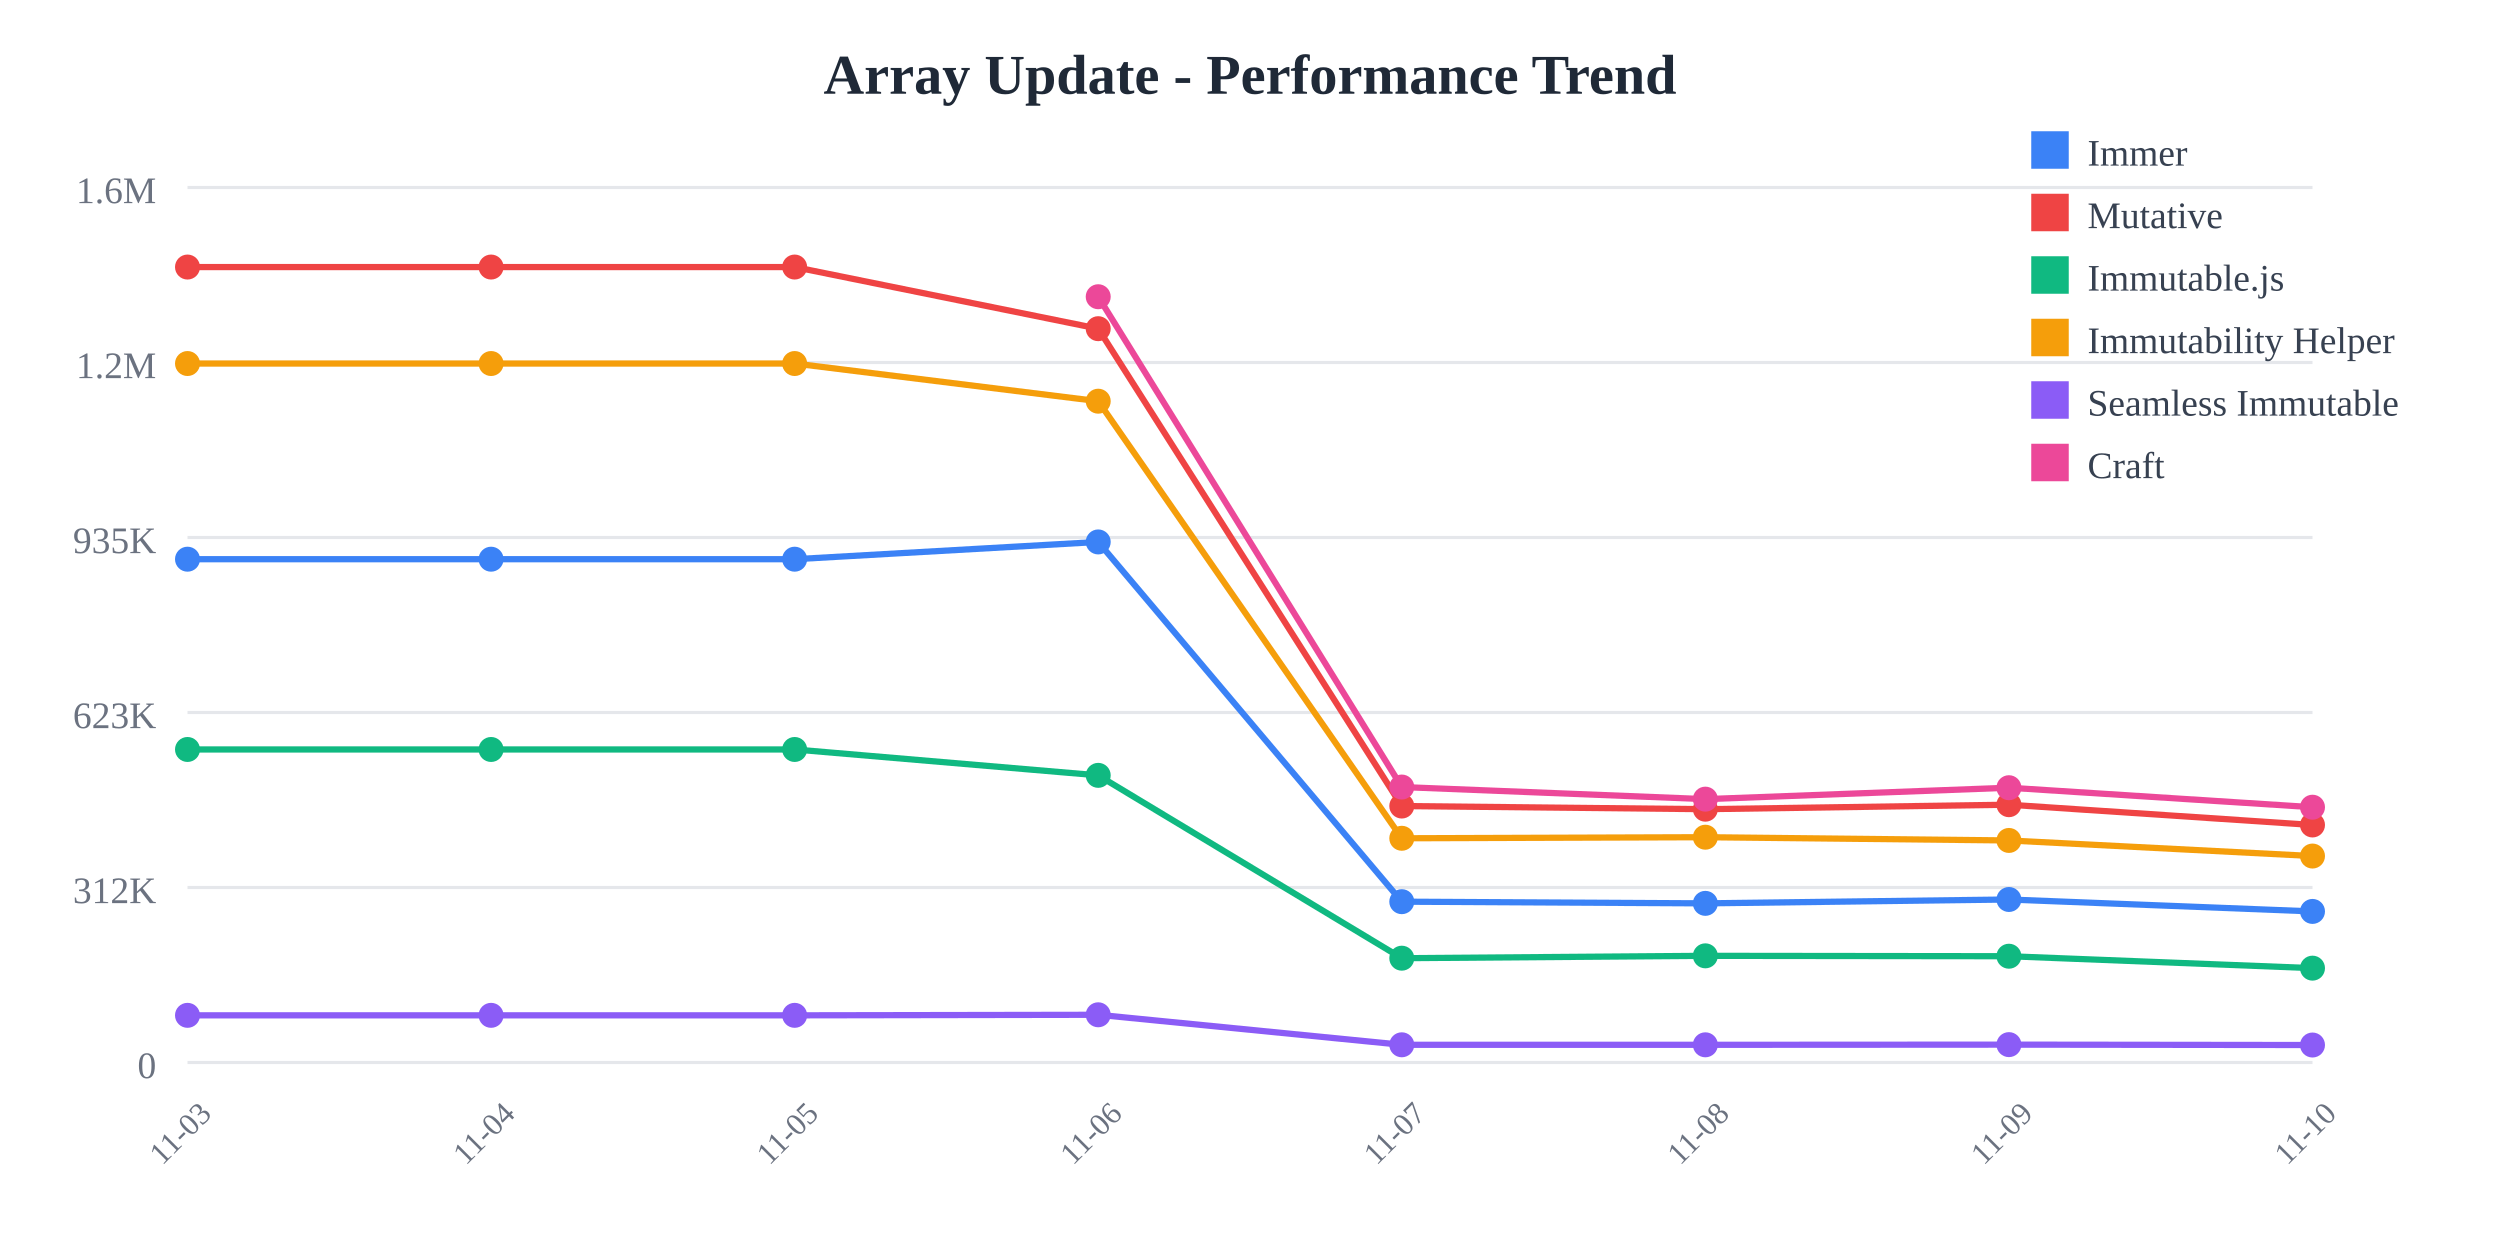
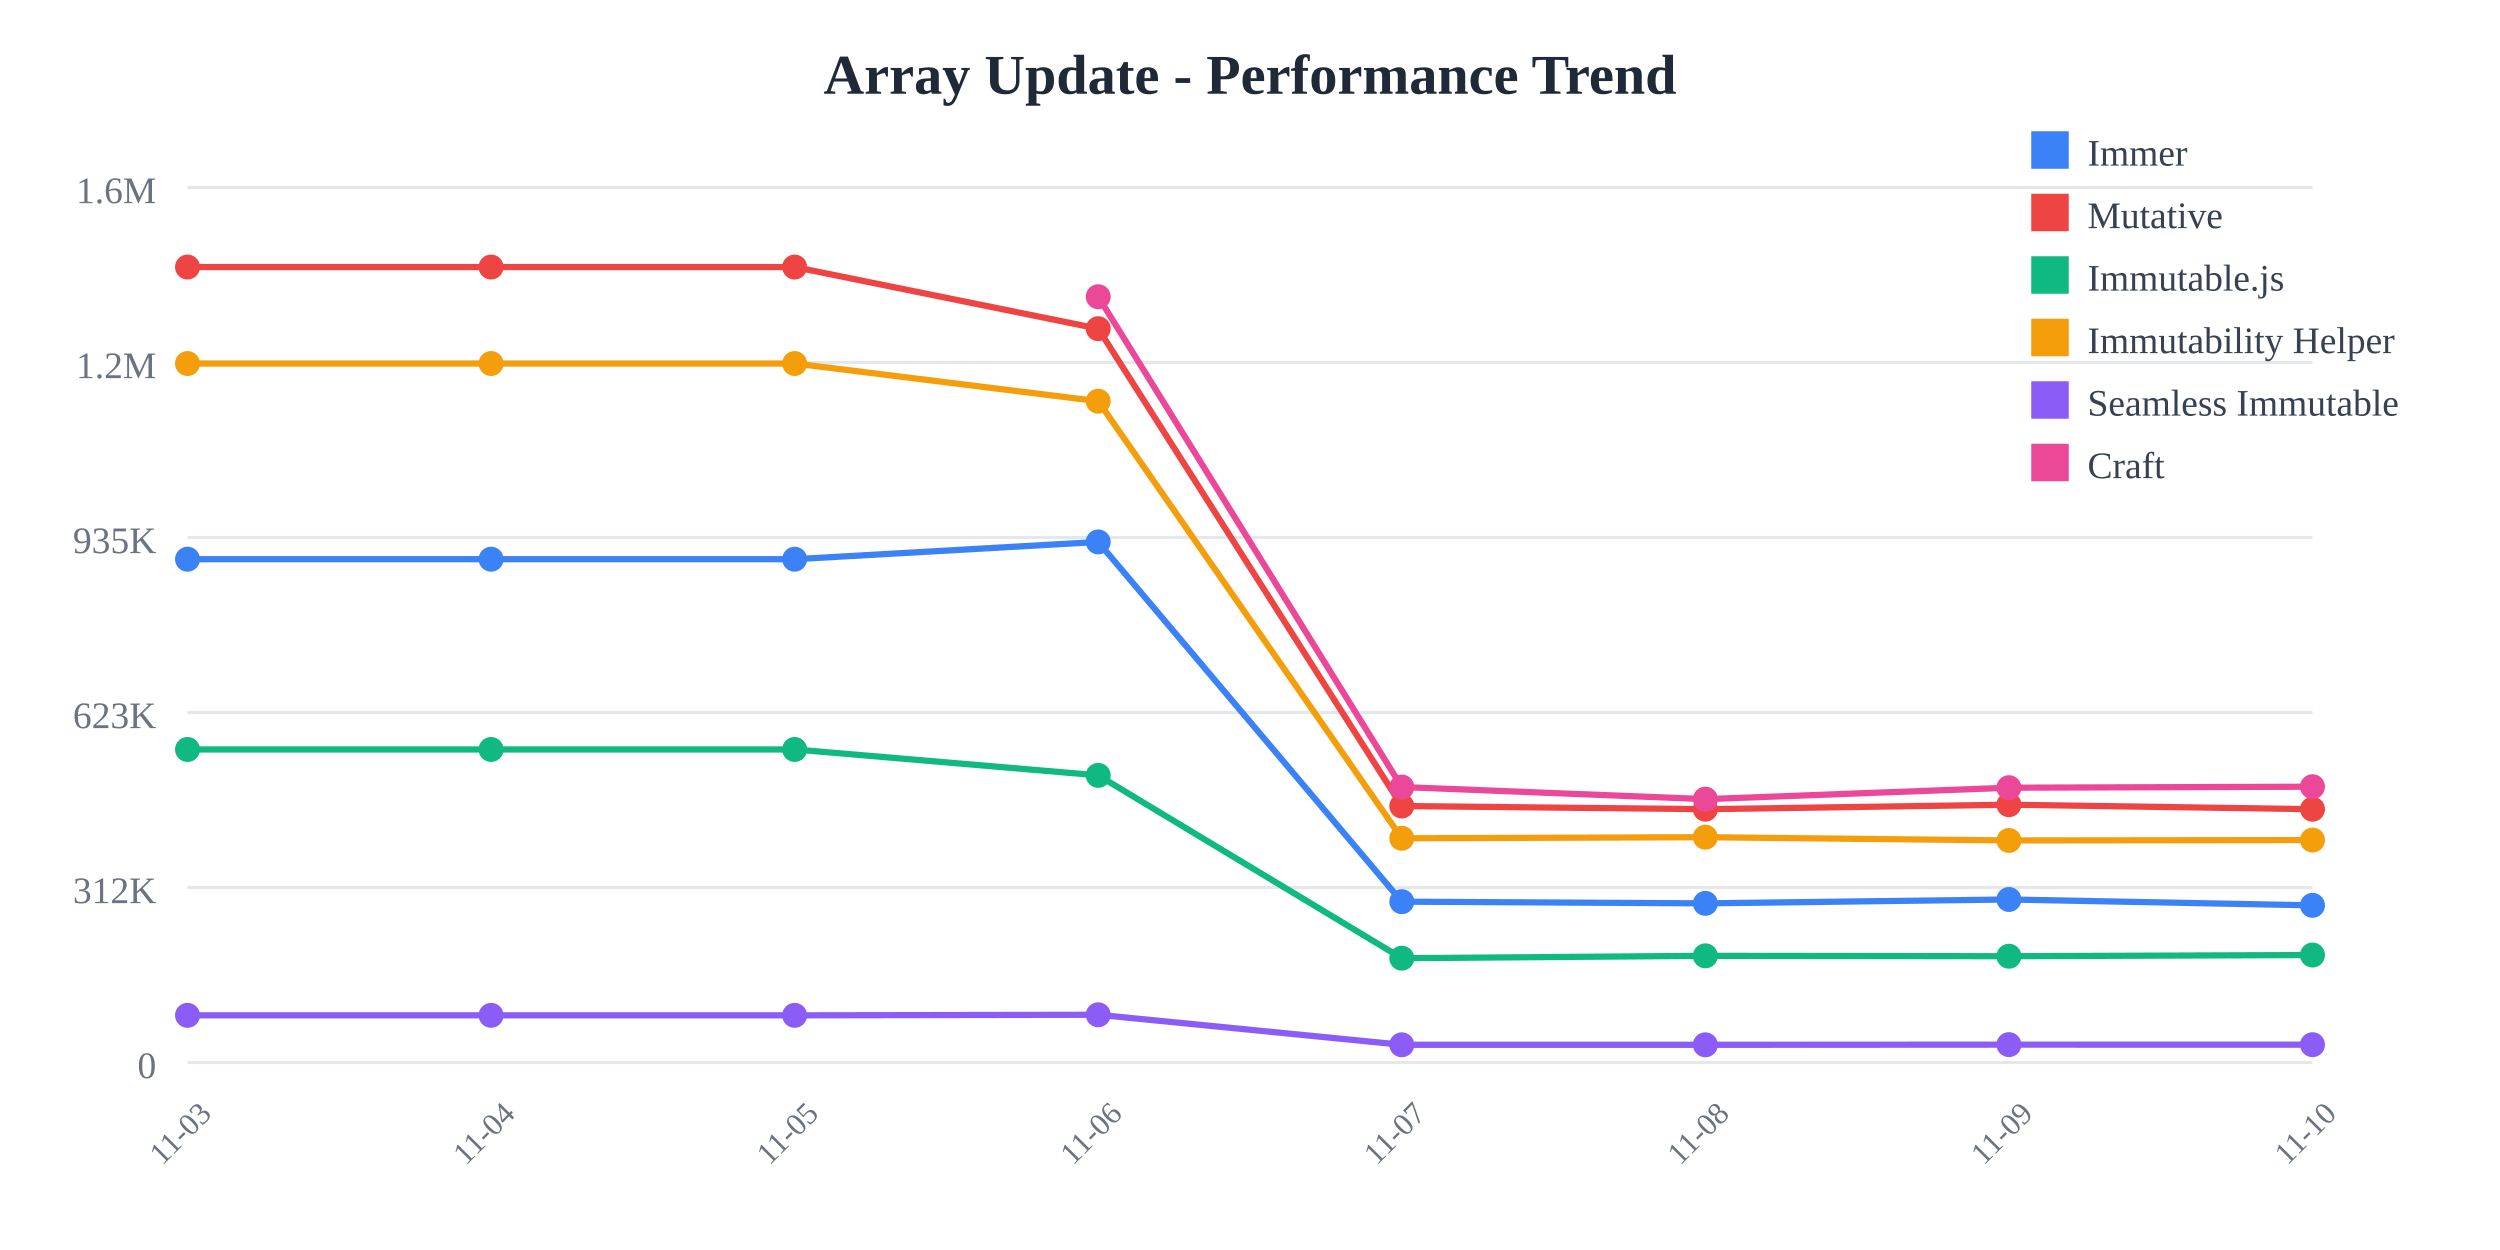
<svg xmlns="http://www.w3.org/2000/svg" width="800" height="400">
  <rect width="800" height="400" fill="white" />
  <text x="400" y="30" text-anchor="middle" font-size="18" font-weight="bold" fill="#1f2937">
    Array Update - Performance Trend
  </text>
  <line x1="60" y1="60" x2="740" y2="60" stroke="#e5e7eb" stroke-width="1" />
  <text x="50" y="65" text-anchor="end" font-size="12" fill="#6b7280">
    1.6M
  </text>
  <line x1="60" y1="116" x2="740" y2="116" stroke="#e5e7eb" stroke-width="1" />
  <text x="50" y="121" text-anchor="end" font-size="12" fill="#6b7280">
    1.2M
  </text>
  <line x1="60" y1="172" x2="740" y2="172" stroke="#e5e7eb" stroke-width="1" />
  <text x="50" y="177" text-anchor="end" font-size="12" fill="#6b7280">
    935K
  </text>
  <line x1="60" y1="228" x2="740" y2="228" stroke="#e5e7eb" stroke-width="1" />
  <text x="50" y="233" text-anchor="end" font-size="12" fill="#6b7280">
    623K
  </text>
  <line x1="60" y1="284" x2="740" y2="284" stroke="#e5e7eb" stroke-width="1" />
  <text x="50" y="289" text-anchor="end" font-size="12" fill="#6b7280">
    312K
  </text>
  <line x1="60" y1="340" x2="740" y2="340" stroke="#e5e7eb" stroke-width="1" />
  <text x="50" y="345" text-anchor="end" font-size="12" fill="#6b7280">
    0
  </text>
  <text x="60" y="365" text-anchor="middle" font-size="10" fill="#6b7280" transform="rotate(-45, 60, 365)">
    11-03
  </text>
  <text x="157.143" y="365" text-anchor="middle" font-size="10" fill="#6b7280" transform="rotate(-45, 157.1429, 365)">
    11-04
  </text>
  <text x="254.286" y="365" text-anchor="middle" font-size="10" fill="#6b7280" transform="rotate(-45, 254.2857, 365)">
    11-05
  </text>
  <text x="351.429" y="365" text-anchor="middle" font-size="10" fill="#6b7280" transform="rotate(-45, 351.4286, 365)">
    11-06
  </text>
  <text x="448.571" y="365" text-anchor="middle" font-size="10" fill="#6b7280" transform="rotate(-45, 448.5714, 365)">
    11-07
  </text>
  <text x="545.714" y="365" text-anchor="middle" font-size="10" fill="#6b7280" transform="rotate(-45, 545.7143, 365)">
    11-08
  </text>
  <text x="642.857" y="365" text-anchor="middle" font-size="10" fill="#6b7280" transform="rotate(-45, 642.8571, 365)">
    11-09
  </text>
  <text x="740" y="365" text-anchor="middle" font-size="10" fill="#6b7280" transform="rotate(-45, 740, 365)">
    11-10
  </text>
-   <polyline points="60,178.942 157.143,178.942 254.286,178.942 351.429,173.42 448.571,288.536 545.714,289.075 642.857,287.838 740,291.656" fill="none" stroke="#3b82f6" stroke-width="2" />
+   <polyline points="60,178.942 157.143,178.942 254.286,178.942 351.429,173.42 448.571,288.536 545.714,289.075 642.857,287.838 740,289.714" fill="none" stroke="#3b82f6" stroke-width="2" />
  <circle cx="60" cy="178.942" r="4" fill="#3b82f6" />
  <circle cx="157.143" cy="178.942" r="4" fill="#3b82f6" />
  <circle cx="254.286" cy="178.942" r="4" fill="#3b82f6" />
  <circle cx="351.429" cy="173.42" r="4" fill="#3b82f6" />
  <circle cx="448.571" cy="288.536" r="4" fill="#3b82f6" />
  <circle cx="545.714" cy="289.075" r="4" fill="#3b82f6" />
  <circle cx="642.857" cy="287.838" r="4" fill="#3b82f6" />
-   <circle cx="740" cy="291.656" r="4" fill="#3b82f6" />
-   <polyline points="60,85.455 157.143,85.455 254.286,85.455 351.429,105.179 448.571,257.932 545.714,258.94 642.857,257.504 740,263.991" fill="none" stroke="#ef4444" stroke-width="2" />
+   <circle cx="740" cy="289.714" r="4" fill="#3b82f6" />
+   <polyline points="60,85.455 157.143,85.455 254.286,85.455 351.429,105.179 448.571,257.932 545.714,258.94 642.857,257.504 740,258.946" fill="none" stroke="#ef4444" stroke-width="2" />
  <circle cx="60" cy="85.455" r="4" fill="#ef4444" />
  <circle cx="157.143" cy="85.455" r="4" fill="#ef4444" />
  <circle cx="254.286" cy="85.455" r="4" fill="#ef4444" />
  <circle cx="351.429" cy="105.179" r="4" fill="#ef4444" />
  <circle cx="448.571" cy="257.932" r="4" fill="#ef4444" />
  <circle cx="545.714" cy="258.94" r="4" fill="#ef4444" />
  <circle cx="642.857" cy="257.504" r="4" fill="#ef4444" />
-   <circle cx="740" cy="263.991" r="4" fill="#ef4444" />
-   <polyline points="60,239.832 157.143,239.832 254.286,239.832 351.429,248.114 448.571,306.62 545.714,305.867 642.857,305.99 740,309.809" fill="none" stroke="#10b981" stroke-width="2" />
+   <circle cx="740" cy="258.946" r="4" fill="#ef4444" />
+   <polyline points="60,239.832 157.143,239.832 254.286,239.832 351.429,248.114 448.571,306.62 545.714,305.867 642.857,305.99 740,305.611" fill="none" stroke="#10b981" stroke-width="2" />
  <circle cx="60" cy="239.832" r="4" fill="#10b981" />
  <circle cx="157.143" cy="239.832" r="4" fill="#10b981" />
  <circle cx="254.286" cy="239.832" r="4" fill="#10b981" />
  <circle cx="351.429" cy="248.114" r="4" fill="#10b981" />
  <circle cx="448.571" cy="306.62" r="4" fill="#10b981" />
  <circle cx="545.714" cy="305.867" r="4" fill="#10b981" />
  <circle cx="642.857" cy="305.99" r="4" fill="#10b981" />
-   <circle cx="740" cy="309.809" r="4" fill="#10b981" />
-   <polyline points="60,116.329 157.143,116.329 254.286,116.329 351.429,128.383 448.571,268.25 545.714,267.906 642.857,268.944 740,273.936" fill="none" stroke="#f59e0b" stroke-width="2" />
+   <circle cx="740" cy="305.611" r="4" fill="#10b981" />
+   <polyline points="60,116.329 157.143,116.329 254.286,116.329 351.429,128.383 448.571,268.25 545.714,267.906 642.857,268.944 740,268.819" fill="none" stroke="#f59e0b" stroke-width="2" />
  <circle cx="60" cy="116.329" r="4" fill="#f59e0b" />
  <circle cx="157.143" cy="116.329" r="4" fill="#f59e0b" />
  <circle cx="254.286" cy="116.329" r="4" fill="#f59e0b" />
  <circle cx="351.429" cy="128.383" r="4" fill="#f59e0b" />
  <circle cx="448.571" cy="268.25" r="4" fill="#f59e0b" />
  <circle cx="545.714" cy="267.906" r="4" fill="#f59e0b" />
  <circle cx="642.857" cy="268.944" r="4" fill="#f59e0b" />
-   <circle cx="740" cy="273.936" r="4" fill="#f59e0b" />
-   <polyline points="60,324.908 157.143,324.908 254.286,324.908 351.429,324.732 448.571,334.335 545.714,334.341 642.857,334.281 740,334.408" fill="none" stroke="#8b5cf6" stroke-width="2" />
+   <circle cx="740" cy="268.819" r="4" fill="#f59e0b" />
+   <polyline points="60,324.908 157.143,324.908 254.286,324.908 351.429,324.732 448.571,334.335 545.714,334.341 642.857,334.281 740,334.3" fill="none" stroke="#8b5cf6" stroke-width="2" />
  <circle cx="60" cy="324.908" r="4" fill="#8b5cf6" />
  <circle cx="157.143" cy="324.908" r="4" fill="#8b5cf6" />
  <circle cx="254.286" cy="324.908" r="4" fill="#8b5cf6" />
  <circle cx="351.429" cy="324.732" r="4" fill="#8b5cf6" />
  <circle cx="448.571" cy="334.335" r="4" fill="#8b5cf6" />
  <circle cx="545.714" cy="334.341" r="4" fill="#8b5cf6" />
  <circle cx="642.857" cy="334.281" r="4" fill="#8b5cf6" />
-   <circle cx="740" cy="334.408" r="4" fill="#8b5cf6" />
-   <polyline points="351.429,94.952 448.571,251.853 545.714,255.725 642.857,252.066 740,258.305" fill="none" stroke="#ec4899" stroke-width="2" />
+   <circle cx="740" cy="334.3" r="4" fill="#8b5cf6" />
+   <polyline points="351.429,94.952 448.571,251.853 545.714,255.725 642.857,252.066 740,251.745" fill="none" stroke="#ec4899" stroke-width="2" />
  <circle cx="351.429" cy="94.952" r="4" fill="#ec4899" />
  <circle cx="448.571" cy="251.853" r="4" fill="#ec4899" />
  <circle cx="545.714" cy="255.725" r="4" fill="#ec4899" />
  <circle cx="642.857" cy="252.066" r="4" fill="#ec4899" />
-   <circle cx="740" cy="258.305" r="4" fill="#ec4899" />
+   <circle cx="740" cy="251.745" r="4" fill="#ec4899" />
  <rect x="650" y="42" width="12" height="12" fill="#3b82f6" />
  <text x="668" y="53" font-size="12" fill="#374151">Immer</text>
  <rect x="650" y="62" width="12" height="12" fill="#ef4444" />
  <text x="668" y="73" font-size="12" fill="#374151">Mutative</text>
  <rect x="650" y="82" width="12" height="12" fill="#10b981" />
  <text x="668" y="93" font-size="12" fill="#374151">Immutable.js</text>
  <rect x="650" y="102" width="12" height="12" fill="#f59e0b" />
  <text x="668" y="113" font-size="12" fill="#374151">Immutability Helper</text>
  <rect x="650" y="122" width="12" height="12" fill="#8b5cf6" />
  <text x="668" y="133" font-size="12" fill="#374151">Seamless Immutable</text>
  <rect x="650" y="142" width="12" height="12" fill="#ec4899" />
  <text x="668" y="153" font-size="12" fill="#374151">Craft</text>
</svg>
